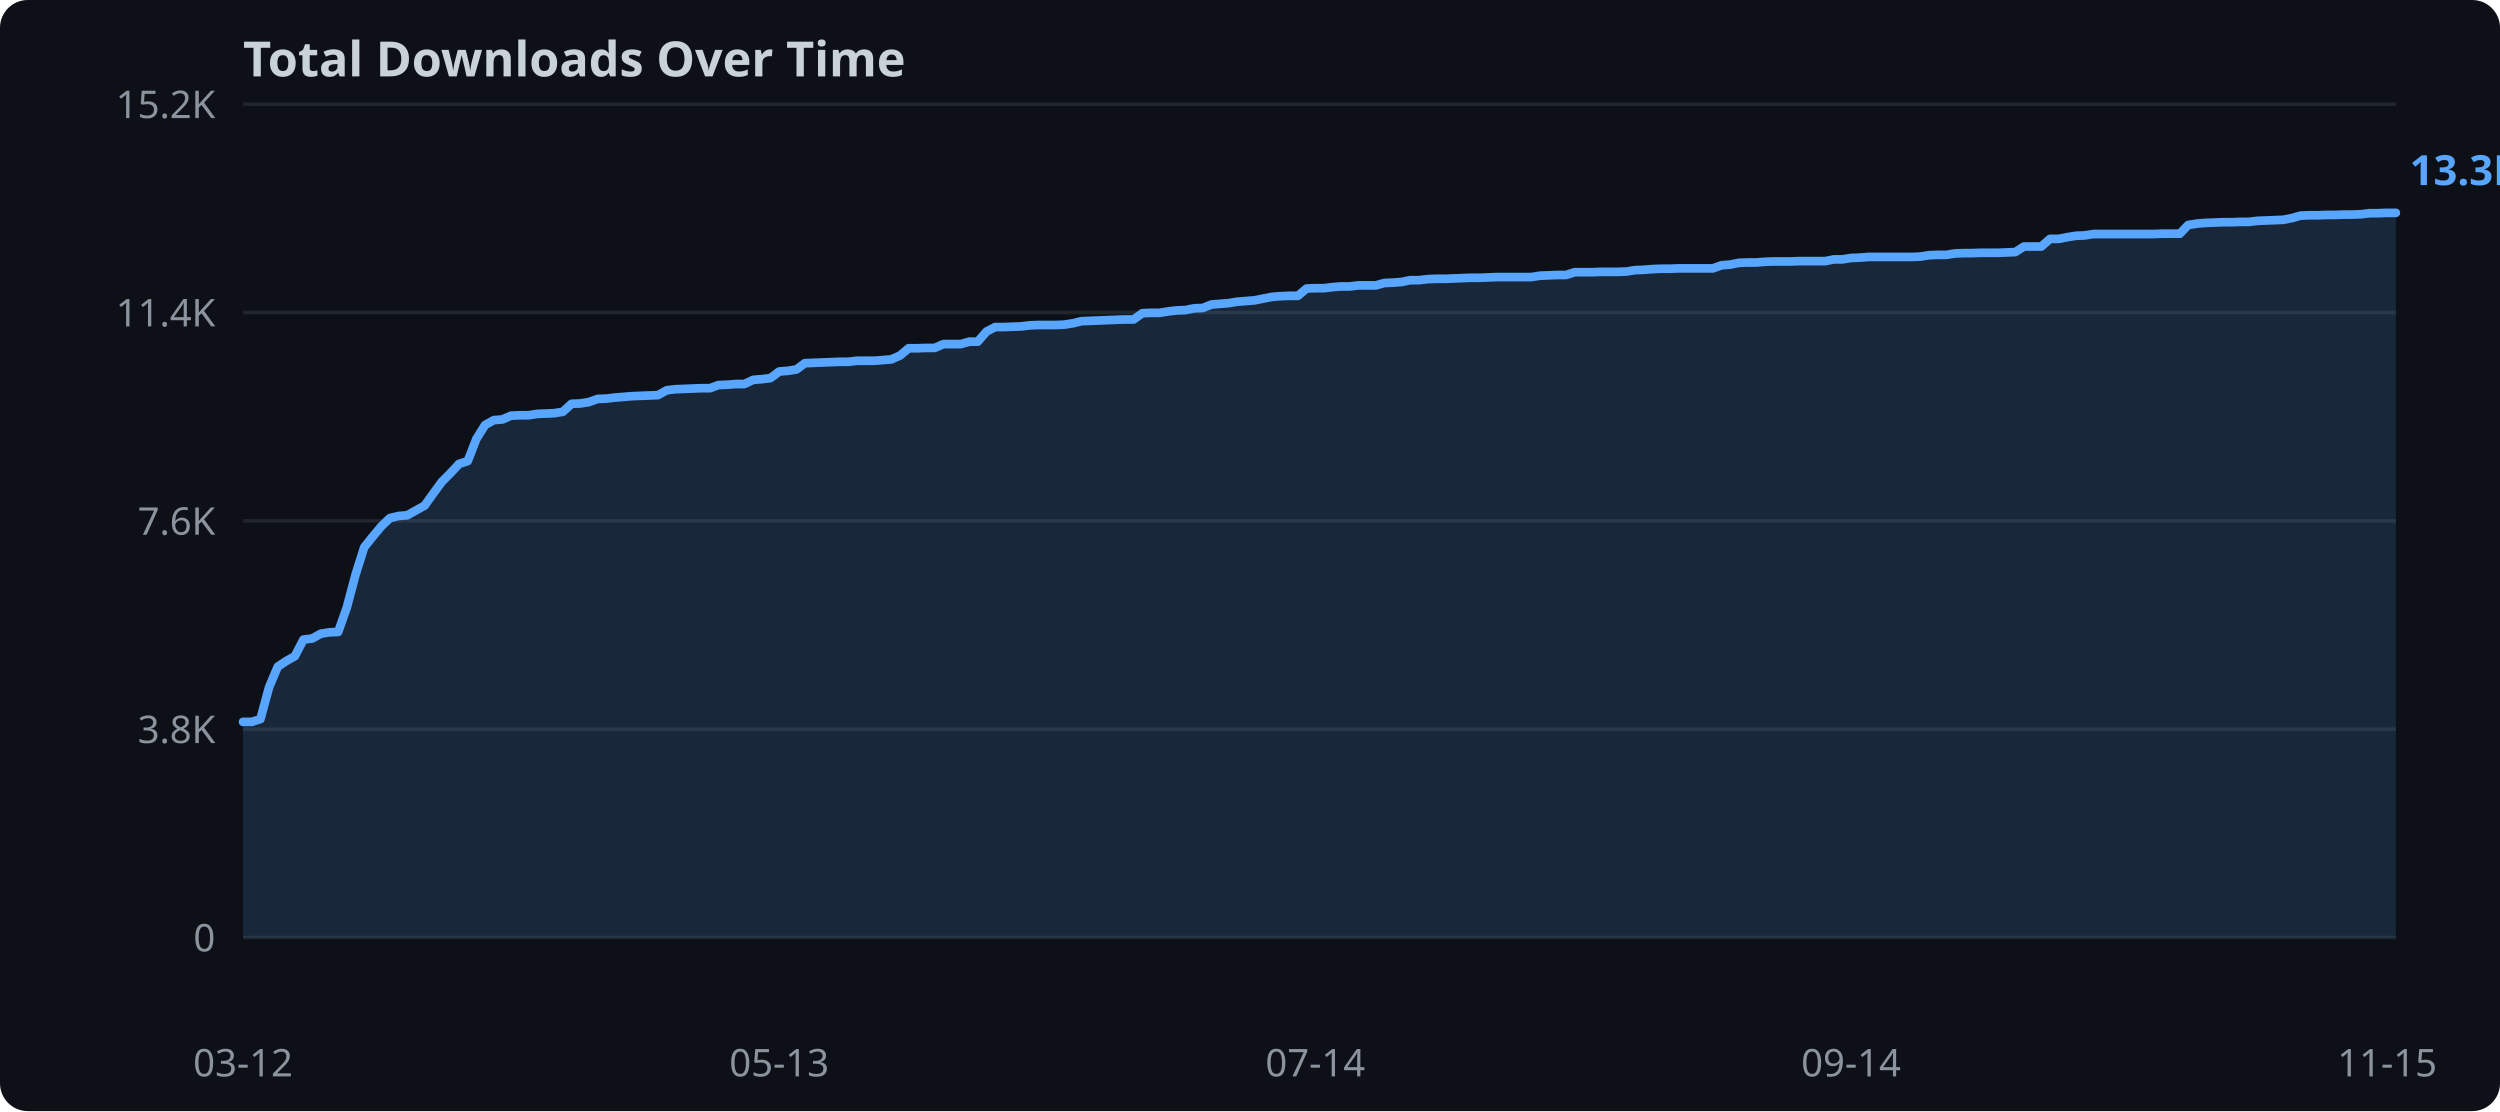
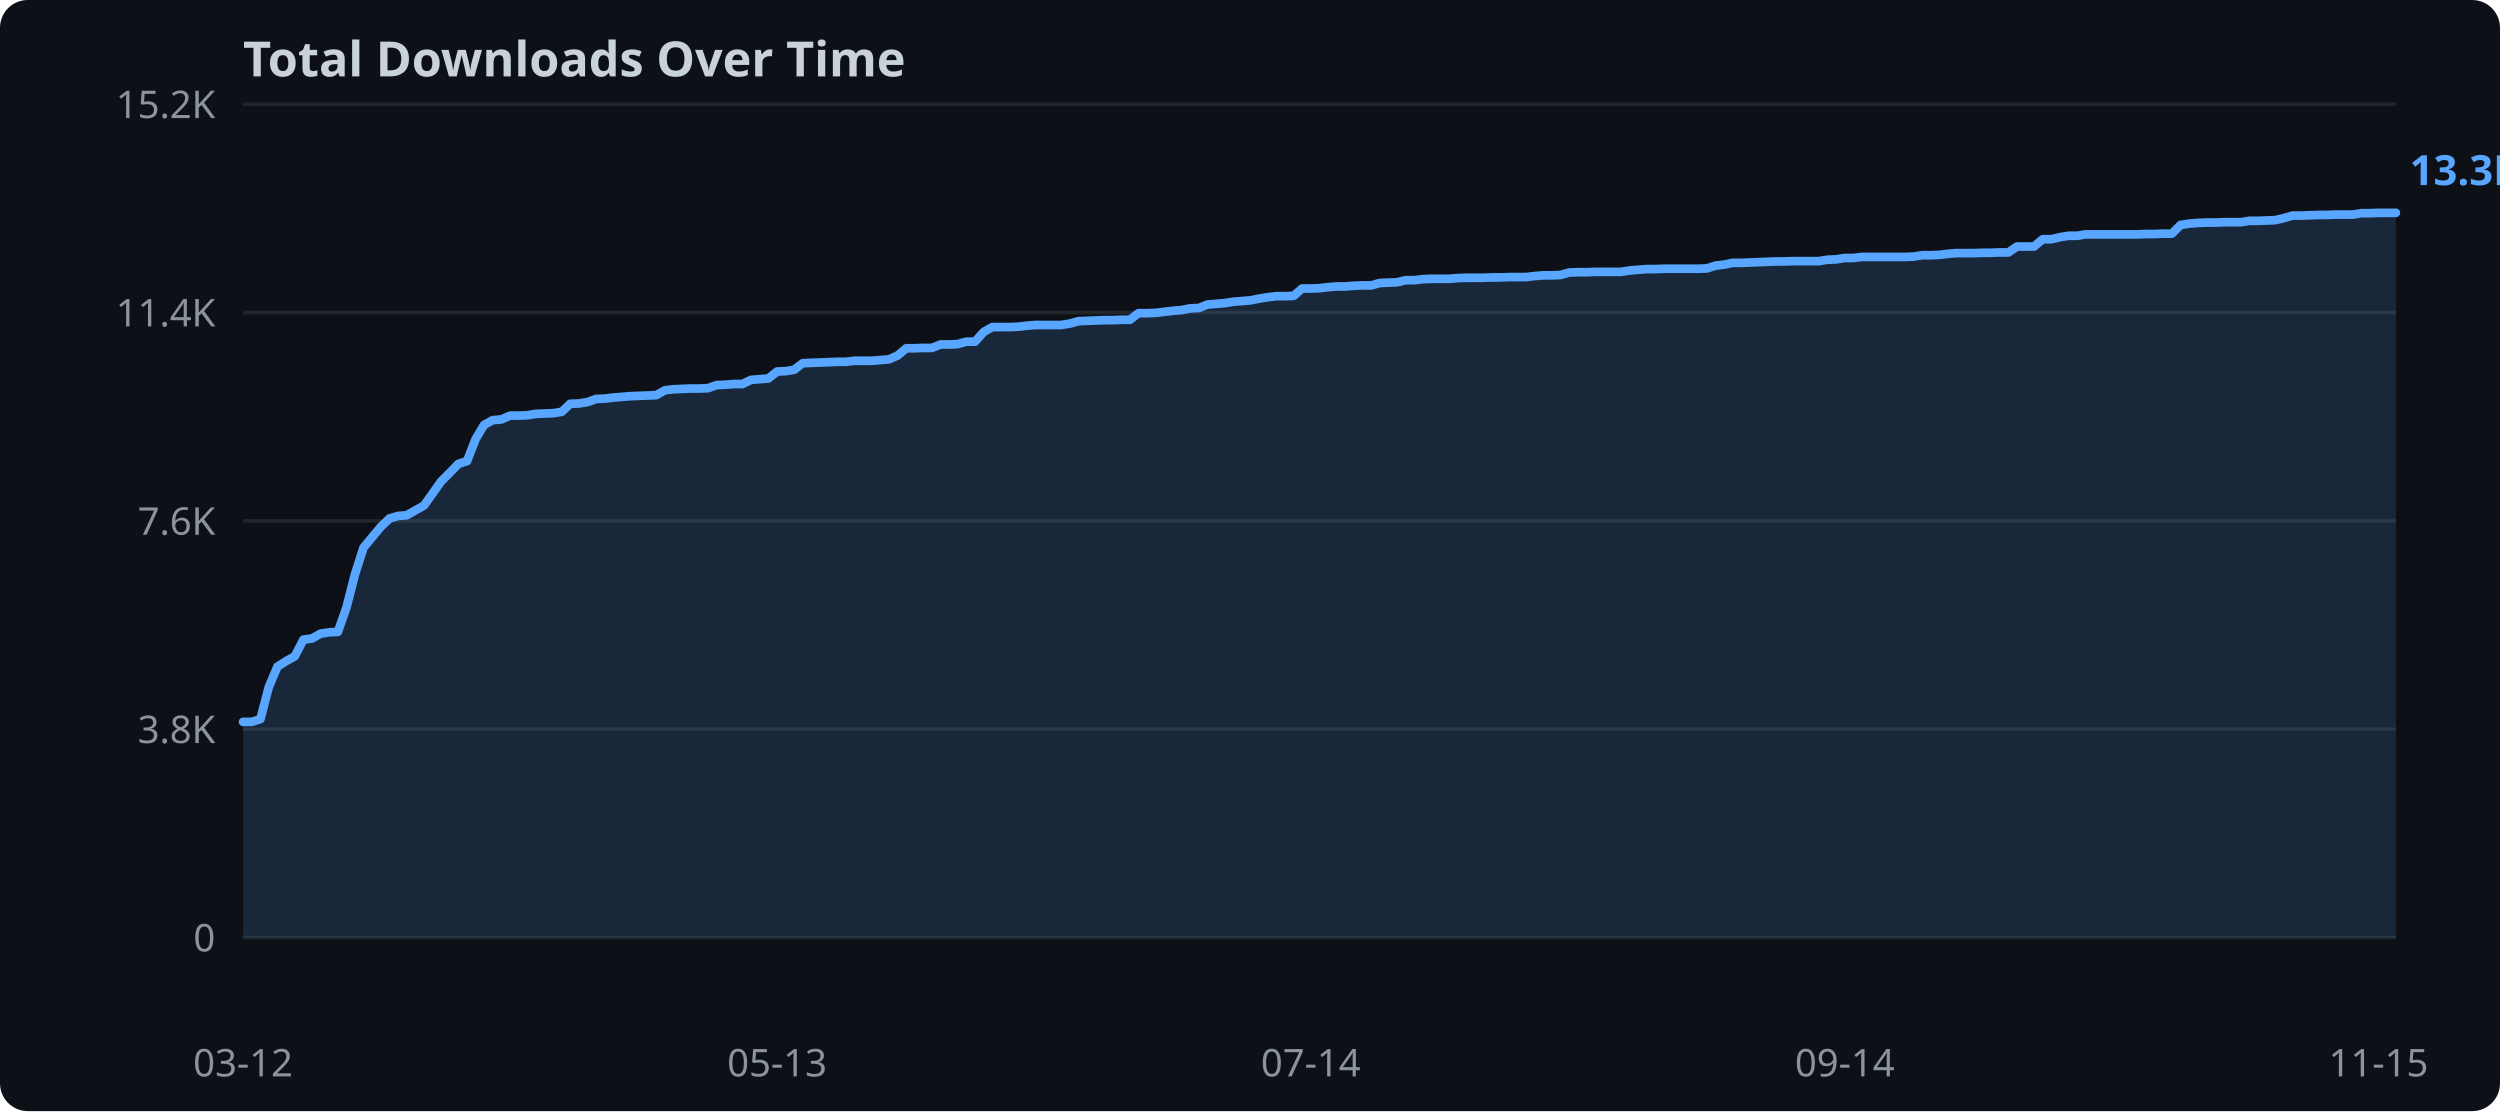
<svg xmlns="http://www.w3.org/2000/svg" width="720" height="320">
  <rect width="720" height="320" fill="#0d1117" rx="8" />
  <text x="70" y="22" fill="#c9d1d9" font-family="sans-serif" font-size="14" font-weight="bold">Total Downloads Over Time</text>
  <line x1="70" y1="270.0" x2="690" y2="270.0" stroke="#21262d" stroke-width="1" />
  <text x="62" y="274.0" text-anchor="end" fill="#8b949e" font-family="sans-serif" font-size="11">0</text>
  <line x1="70" y1="210.0" x2="690" y2="210.0" stroke="#21262d" stroke-width="1" />
  <text x="62" y="214.0" text-anchor="end" fill="#8b949e" font-family="sans-serif" font-size="11">3.8K</text>
  <line x1="70" y1="150.0" x2="690" y2="150.0" stroke="#21262d" stroke-width="1" />
  <text x="62" y="154.0" text-anchor="end" fill="#8b949e" font-family="sans-serif" font-size="11">7.6K</text>
  <line x1="70" y1="90.0" x2="690" y2="90.0" stroke="#21262d" stroke-width="1" />
  <text x="62" y="94.0" text-anchor="end" fill="#8b949e" font-family="sans-serif" font-size="11">11.4K</text>
  <line x1="70" y1="30.0" x2="690" y2="30.0" stroke="#21262d" stroke-width="1" />
  <text x="62" y="34.0" text-anchor="end" fill="#8b949e" font-family="sans-serif" font-size="11">15.2K</text>
-   <polygon points="70.0,207.9 72.5,207.9 75.0,207.1 77.5,197.9 80.0,192.0 82.4,190.4 84.9,189.0 87.4,184.2 89.9,183.9 92.4,182.5 94.9,182.1 97.4,182.0 99.9,174.9 102.4,165.5 104.9,157.6 107.3,154.6 109.8,151.6 112.3,149.2 114.8,148.6 117.3,148.4 119.8,147.0 122.3,145.6 124.8,142.1 127.3,138.7 129.8,136.2 132.2,133.6 134.7,132.8 137.2,126.4 139.7,122.4 142.2,121.0 144.7,120.8 147.2,119.7 149.7,119.6 152.2,119.6 154.7,119.2 157.1,119.1 159.6,119.0 162.1,118.6 164.6,116.3 167.1,116.2 169.6,115.8 172.1,114.9 174.6,114.8 177.1,114.5 179.6,114.3 182.0,114.1 184.5,114.0 187.0,113.9 189.5,113.8 192.0,112.4 194.5,112.1 197.0,112.0 199.5,111.9 202.0,111.8 204.5,111.8 206.9,110.9 209.4,110.8 211.9,110.6 214.4,110.6 216.9,109.4 219.4,109.2 221.9,108.9 224.4,107.0 226.9,106.8 229.4,106.4 231.8,104.6 234.3,104.5 236.8,104.4 239.3,104.3 241.8,104.2 244.3,104.2 246.8,103.9 249.3,103.9 251.8,103.9 254.3,103.7 256.7,103.5 259.2,102.4 261.7,100.3 264.2,100.3 266.7,100.2 269.2,100.2 271.7,99.1 274.2,99.1 276.7,99.1 279.2,98.4 281.6,98.4 284.1,95.5 286.6,94.2 289.1,94.2 291.6,94.1 294.1,94.0 296.6,93.7 299.1,93.6 301.6,93.6 304.1,93.6 306.5,93.5 309.0,93.1 311.5,92.5 314.0,92.4 316.5,92.3 319.0,92.2 321.5,92.1 324.0,92.0 326.5,92.0 329.0,90.2 331.4,90.1 333.9,90.1 336.4,89.7 338.9,89.4 341.4,89.3 343.9,88.8 346.4,88.7 348.9,87.7 351.4,87.5 353.9,87.3 356.3,86.9 358.8,86.7 361.3,86.5 363.8,86.0 366.3,85.5 368.8,85.3 371.3,85.2 373.8,85.2 376.3,83.1 378.8,83.0 381.2,83.0 383.7,82.7 386.2,82.5 388.7,82.5 391.2,82.2 393.7,82.2 396.2,82.2 398.7,81.5 401.2,81.4 403.7,81.2 406.1,80.7 408.6,80.7 411.1,80.4 413.6,80.3 416.1,80.3 418.6,80.2 421.1,80.1 423.6,80.0 426.1,80.0 428.6,79.9 431.0,79.8 433.5,79.8 436.0,79.8 438.5,79.8 441.0,79.8 443.5,79.4 446.0,79.3 448.5,79.2 451.0,79.2 453.5,78.4 455.9,78.4 458.4,78.4 460.9,78.3 463.4,78.3 465.9,78.3 468.4,78.2 470.9,77.8 473.4,77.7 475.9,77.5 478.4,77.4 480.8,77.4 483.3,77.3 485.8,77.3 488.3,77.3 490.8,77.3 493.3,77.3 495.8,76.4 498.3,76.2 500.8,75.7 503.3,75.6 505.7,75.6 508.2,75.4 510.7,75.3 513.2,75.3 515.7,75.3 518.2,75.2 520.7,75.2 523.2,75.2 525.7,75.2 528.2,74.7 530.6,74.7 533.1,74.3 535.6,74.2 538.1,74.0 540.6,74.0 543.1,74.0 545.6,74.0 548.1,74.0 550.6,74.0 553.1,73.9 555.5,73.5 558.0,73.4 560.5,73.4 563.0,73.0 565.5,72.9 568.0,72.9 570.5,72.8 573.0,72.8 575.5,72.8 578.0,72.7 580.4,72.6 582.9,71.0 585.4,71.0 587.9,71.0 590.4,68.8 592.9,68.8 595.4,68.3 597.9,67.9 600.4,67.8 602.9,67.4 605.3,67.4 607.8,67.4 610.3,67.4 612.8,67.4 615.3,67.4 617.8,67.4 620.3,67.4 622.8,67.3 625.3,67.3 627.8,67.3 630.2,64.8 632.7,64.4 635.2,64.2 637.7,64.1 640.2,64.0 642.7,64.0 645.2,63.9 647.7,63.9 650.2,63.6 652.7,63.5 655.1,63.4 657.6,63.3 660.1,62.8 662.6,62.1 665.1,62.0 667.6,62.0 670.1,61.9 672.6,61.9 675.1,61.8 677.6,61.8 680.0,61.7 682.5,61.4 685.0,61.4 687.5,61.3 690.0,61.3 690.0,270.0 70.0,270.0" fill="#58a6ff" opacity="0.15" />
-   <polyline points="70.0,207.9 72.5,207.9 75.0,207.1 77.5,197.9 80.0,192.0 82.4,190.4 84.9,189.0 87.4,184.2 89.9,183.9 92.4,182.5 94.9,182.1 97.4,182.0 99.9,174.9 102.4,165.5 104.9,157.6 107.3,154.6 109.8,151.6 112.3,149.2 114.8,148.6 117.3,148.4 119.8,147.0 122.3,145.6 124.8,142.1 127.3,138.7 129.8,136.2 132.2,133.6 134.7,132.8 137.2,126.4 139.7,122.4 142.2,121.0 144.7,120.8 147.2,119.7 149.7,119.6 152.2,119.6 154.7,119.2 157.1,119.1 159.6,119.0 162.1,118.6 164.6,116.3 167.1,116.2 169.6,115.8 172.1,114.9 174.6,114.8 177.1,114.5 179.6,114.3 182.0,114.1 184.5,114.0 187.0,113.9 189.5,113.8 192.0,112.4 194.5,112.1 197.0,112.0 199.5,111.9 202.0,111.8 204.5,111.8 206.9,110.9 209.4,110.8 211.9,110.6 214.4,110.6 216.9,109.4 219.4,109.2 221.9,108.9 224.4,107.0 226.9,106.8 229.4,106.4 231.8,104.6 234.3,104.5 236.8,104.4 239.3,104.3 241.8,104.2 244.3,104.2 246.8,103.9 249.3,103.9 251.8,103.9 254.3,103.7 256.7,103.5 259.2,102.4 261.7,100.3 264.2,100.3 266.7,100.2 269.2,100.2 271.7,99.1 274.2,99.1 276.7,99.1 279.2,98.4 281.6,98.4 284.1,95.5 286.6,94.2 289.1,94.2 291.6,94.1 294.1,94.0 296.6,93.7 299.1,93.6 301.6,93.6 304.1,93.6 306.5,93.5 309.0,93.1 311.5,92.5 314.0,92.4 316.5,92.3 319.0,92.2 321.5,92.1 324.0,92.0 326.5,92.0 329.0,90.2 331.4,90.1 333.9,90.1 336.4,89.7 338.9,89.4 341.4,89.3 343.9,88.8 346.4,88.7 348.9,87.7 351.4,87.5 353.9,87.3 356.3,86.9 358.8,86.7 361.3,86.5 363.8,86.0 366.3,85.5 368.8,85.3 371.3,85.2 373.8,85.2 376.3,83.1 378.8,83.0 381.2,83.0 383.7,82.7 386.2,82.5 388.7,82.5 391.2,82.2 393.7,82.2 396.2,82.2 398.7,81.5 401.2,81.4 403.7,81.2 406.1,80.7 408.6,80.7 411.1,80.4 413.6,80.3 416.1,80.3 418.6,80.2 421.1,80.1 423.6,80.0 426.1,80.0 428.6,79.9 431.0,79.8 433.5,79.8 436.0,79.8 438.5,79.8 441.0,79.8 443.5,79.4 446.0,79.3 448.5,79.2 451.0,79.2 453.5,78.4 455.9,78.4 458.4,78.4 460.9,78.3 463.4,78.3 465.9,78.3 468.4,78.2 470.9,77.8 473.4,77.7 475.9,77.5 478.4,77.4 480.8,77.4 483.3,77.3 485.8,77.3 488.3,77.3 490.8,77.3 493.3,77.3 495.8,76.4 498.3,76.2 500.8,75.7 503.3,75.6 505.7,75.6 508.2,75.4 510.7,75.3 513.2,75.3 515.7,75.3 518.2,75.2 520.7,75.2 523.2,75.2 525.7,75.2 528.2,74.7 530.6,74.7 533.1,74.3 535.6,74.2 538.1,74.0 540.6,74.0 543.1,74.0 545.6,74.0 548.1,74.0 550.6,74.0 553.1,73.9 555.5,73.5 558.0,73.4 560.5,73.4 563.0,73.0 565.5,72.9 568.0,72.9 570.5,72.8 573.0,72.8 575.5,72.8 578.0,72.7 580.4,72.6 582.9,71.0 585.4,71.0 587.9,71.0 590.4,68.8 592.9,68.8 595.4,68.3 597.9,67.9 600.4,67.8 602.9,67.4 605.3,67.4 607.8,67.4 610.3,67.4 612.8,67.4 615.3,67.4 617.8,67.4 620.3,67.4 622.8,67.3 625.3,67.3 627.8,67.3 630.2,64.8 632.7,64.4 635.2,64.2 637.7,64.1 640.2,64.0 642.7,64.0 645.2,63.9 647.7,63.9 650.2,63.6 652.7,63.5 655.1,63.4 657.6,63.3 660.1,62.8 662.6,62.1 665.1,62.0 667.6,62.0 670.1,61.9 672.6,61.9 675.1,61.8 677.6,61.8 680.0,61.7 682.5,61.4 685.0,61.4 687.5,61.3 690.0,61.3" fill="none" stroke="#58a6ff" stroke-width="2.5" stroke-linejoin="round" stroke-linecap="round" />
+   <polygon points="70.0,207.9 72.5,207.9 75.0,207.1 77.4,197.9 79.9,192.0 82.4,190.4 84.9,189.0 87.4,184.2 89.8,183.9 92.3,182.5 94.8,182.1 97.3,182.0 99.8,174.9 102.2,165.5 104.7,157.7 107.2,154.7 109.7,151.7 112.2,149.3 114.6,148.6 117.1,148.4 119.6,147.0 122.1,145.6 124.6,142.1 127.0,138.7 129.5,136.2 132.0,133.6 134.5,132.8 137.0,126.4 139.4,122.4 141.9,121.0 144.4,120.8 146.9,119.7 149.4,119.7 151.8,119.6 154.3,119.2 156.8,119.1 159.3,119.0 161.8,118.6 164.2,116.3 166.7,116.2 169.2,115.8 171.7,114.9 174.2,114.8 176.6,114.5 179.1,114.3 181.6,114.1 184.1,114.0 186.6,113.9 189.0,113.8 191.5,112.4 194.0,112.1 196.5,112.0 199.0,111.9 201.4,111.9 203.9,111.8 206.4,110.9 208.9,110.8 211.4,110.6 213.8,110.6 216.3,109.4 218.8,109.2 221.3,109.0 223.8,107.0 226.2,106.9 228.7,106.5 231.2,104.6 233.7,104.5 236.2,104.4 238.6,104.3 241.1,104.2 243.6,104.2 246.1,103.9 248.6,103.9 251.0,103.9 253.5,103.7 256.0,103.5 258.5,102.4 261.0,100.3 263.4,100.3 265.9,100.2 268.4,100.2 270.9,99.2 273.4,99.2 275.8,99.1 278.3,98.4 280.8,98.4 283.3,95.6 285.8,94.2 288.2,94.2 290.7,94.2 293.2,94.1 295.7,93.8 298.2,93.6 300.6,93.6 303.1,93.6 305.6,93.6 308.1,93.2 310.6,92.5 313.0,92.4 315.5,92.3 318.0,92.2 320.5,92.2 323.0,92.1 325.4,92.1 327.9,90.2 330.4,90.2 332.9,90.1 335.4,89.8 337.8,89.5 340.3,89.3 342.8,88.8 345.3,88.7 347.8,87.7 350.2,87.5 352.7,87.3 355.2,86.9 357.7,86.7 360.2,86.5 362.6,86.0 365.1,85.6 367.6,85.3 370.1,85.3 372.6,85.2 375.0,83.1 377.5,83.1 380.0,83.0 382.5,82.7 385.0,82.5 387.4,82.5 389.9,82.3 392.4,82.2 394.9,82.2 397.4,81.5 399.8,81.4 402.3,81.3 404.8,80.7 407.3,80.7 409.8,80.4 412.2,80.3 414.7,80.3 417.2,80.3 419.7,80.1 422.2,80.0 424.6,80.0 427.1,80.0 429.6,79.9 432.1,79.9 434.6,79.8 437.0,79.8 439.5,79.8 442.0,79.5 444.5,79.3 447.0,79.3 449.4,79.2 451.9,78.5 454.4,78.4 456.9,78.4 459.4,78.3 461.8,78.3 464.3,78.3 466.8,78.3 469.3,77.9 471.8,77.7 474.2,77.5 476.7,77.5 479.2,77.4 481.7,77.4 484.2,77.4 486.6,77.4 489.1,77.4 491.6,77.3 494.1,76.5 496.6,76.2 499.0,75.7 501.5,75.7 504.0,75.6 506.5,75.5 509.0,75.4 511.4,75.3 513.9,75.3 516.4,75.2 518.9,75.2 521.4,75.2 523.8,75.2 526.3,74.8 528.8,74.7 531.3,74.3 533.8,74.3 536.2,74.0 538.7,74.0 541.2,74.0 543.7,74.0 546.2,74.0 548.6,74.0 551.1,73.9 553.6,73.5 556.1,73.5 558.6,73.4 561.0,73.1 563.5,72.9 566.0,72.9 568.5,72.9 571.0,72.8 573.4,72.8 575.9,72.7 578.4,72.7 580.9,71.0 583.4,71.0 585.8,71.0 588.3,68.9 590.8,68.9 593.3,68.3 595.8,67.9 598.2,67.9 600.7,67.5 603.2,67.5 605.7,67.5 608.2,67.5 610.6,67.5 613.1,67.5 615.6,67.5 618.1,67.4 620.6,67.4 623.0,67.3 625.5,67.3 628.0,64.8 630.5,64.4 633.0,64.2 635.4,64.1 637.9,64.1 640.4,64.0 642.9,64.0 645.4,64.0 647.8,63.6 650.3,63.6 652.8,63.5 655.3,63.4 657.8,62.8 660.2,62.1 662.7,62.1 665.2,62.0 667.7,61.9 670.2,61.9 672.6,61.8 675.1,61.8 677.6,61.8 680.1,61.4 682.6,61.4 685.0,61.3 687.5,61.3 690.0,61.3 690.0,270.0 70.0,270.0" fill="#58a6ff" opacity="0.15" />
+   <polyline points="70.0,207.9 72.5,207.9 75.0,207.1 77.4,197.9 79.9,192.0 82.4,190.4 84.9,189.0 87.4,184.2 89.8,183.9 92.3,182.5 94.8,182.1 97.3,182.0 99.8,174.9 102.2,165.5 104.7,157.7 107.2,154.7 109.7,151.7 112.2,149.3 114.6,148.6 117.1,148.4 119.6,147.0 122.1,145.6 124.6,142.1 127.0,138.7 129.5,136.2 132.0,133.6 134.5,132.8 137.0,126.4 139.4,122.4 141.9,121.0 144.4,120.8 146.9,119.7 149.4,119.7 151.8,119.6 154.3,119.2 156.8,119.1 159.3,119.0 161.8,118.6 164.2,116.3 166.7,116.2 169.2,115.8 171.7,114.9 174.2,114.8 176.6,114.5 179.1,114.3 181.6,114.1 184.1,114.0 186.6,113.9 189.0,113.8 191.5,112.4 194.0,112.1 196.5,112.0 199.0,111.9 201.4,111.9 203.9,111.8 206.4,110.9 208.9,110.8 211.4,110.6 213.8,110.6 216.3,109.4 218.8,109.2 221.3,109.0 223.8,107.0 226.2,106.9 228.7,106.5 231.2,104.6 233.7,104.5 236.2,104.4 238.6,104.3 241.1,104.2 243.6,104.2 246.1,103.9 248.6,103.9 251.0,103.9 253.5,103.7 256.0,103.5 258.5,102.4 261.0,100.3 263.4,100.3 265.9,100.2 268.4,100.2 270.9,99.2 273.4,99.2 275.8,99.1 278.3,98.4 280.8,98.4 283.3,95.6 285.8,94.2 288.2,94.2 290.7,94.2 293.2,94.1 295.7,93.8 298.2,93.6 300.6,93.6 303.1,93.6 305.6,93.6 308.1,93.2 310.6,92.5 313.0,92.4 315.5,92.3 318.0,92.2 320.5,92.2 323.0,92.1 325.4,92.1 327.9,90.2 330.4,90.2 332.9,90.1 335.4,89.8 337.8,89.5 340.3,89.3 342.8,88.8 345.3,88.7 347.8,87.7 350.2,87.5 352.7,87.3 355.2,86.9 357.7,86.7 360.2,86.5 362.6,86.0 365.1,85.6 367.6,85.3 370.1,85.3 372.6,85.2 375.0,83.1 377.5,83.1 380.0,83.0 382.5,82.7 385.0,82.5 387.4,82.5 389.9,82.3 392.4,82.2 394.9,82.2 397.4,81.5 399.8,81.4 402.3,81.3 404.8,80.7 407.3,80.7 409.8,80.4 412.2,80.3 414.7,80.3 417.2,80.3 419.7,80.1 422.2,80.0 424.6,80.0 427.1,80.0 429.6,79.9 432.1,79.9 434.6,79.8 437.0,79.8 439.5,79.8 442.0,79.5 444.5,79.3 447.0,79.3 449.4,79.2 451.9,78.5 454.4,78.4 456.9,78.4 459.4,78.3 461.8,78.3 464.3,78.3 466.8,78.3 469.3,77.9 471.8,77.7 474.2,77.5 476.7,77.5 479.2,77.4 481.7,77.4 484.2,77.4 486.6,77.4 489.1,77.4 491.6,77.3 494.1,76.5 496.6,76.2 499.0,75.7 501.5,75.7 504.0,75.6 506.5,75.5 509.0,75.4 511.4,75.3 513.9,75.3 516.4,75.2 518.9,75.2 521.4,75.2 523.8,75.2 526.3,74.8 528.8,74.7 531.3,74.3 533.8,74.3 536.2,74.0 538.7,74.0 541.2,74.0 543.7,74.0 546.2,74.0 548.6,74.0 551.1,73.9 553.6,73.5 556.1,73.5 558.6,73.4 561.0,73.1 563.5,72.9 566.0,72.9 568.5,72.9 571.0,72.8 573.4,72.8 575.9,72.7 578.4,72.7 580.9,71.0 583.4,71.0 585.8,71.0 588.3,68.9 590.8,68.9 593.3,68.3 595.8,67.9 598.2,67.9 600.7,67.5 603.2,67.5 605.7,67.5 608.2,67.5 610.6,67.5 613.1,67.5 615.6,67.5 618.1,67.4 620.6,67.4 623.0,67.3 625.5,67.3 628.0,64.8 630.5,64.4 633.0,64.2 635.4,64.1 637.9,64.1 640.4,64.0 642.9,64.0 645.4,64.0 647.8,63.6 650.3,63.6 652.8,63.5 655.3,63.4 657.8,62.8 660.2,62.1 662.7,62.1 665.2,62.0 667.7,61.9 670.2,61.9 672.6,61.8 675.1,61.8 677.6,61.8 680.1,61.4 682.6,61.4 685.0,61.3 687.5,61.3 690.0,61.3" fill="none" stroke="#58a6ff" stroke-width="2.5" stroke-linejoin="round" stroke-linecap="round" />
  <text x="70.0" y="310" text-anchor="middle" fill="#8b949e" font-family="sans-serif" font-size="11">03-12</text>
-   <text x="224.4" y="310" text-anchor="middle" fill="#8b949e" font-family="sans-serif" font-size="11">05-13</text>
-   <text x="378.8" y="310" text-anchor="middle" fill="#8b949e" font-family="sans-serif" font-size="11">07-14</text>
-   <text x="533.1" y="310" text-anchor="middle" fill="#8b949e" font-family="sans-serif" font-size="11">09-14</text>
-   <text x="687.5" y="310" text-anchor="middle" fill="#8b949e" font-family="sans-serif" font-size="11">11-15</text>
+   <text x="223.8" y="310" text-anchor="middle" fill="#8b949e" font-family="sans-serif" font-size="11">05-13</text>
+   <text x="377.5" y="310" text-anchor="middle" fill="#8b949e" font-family="sans-serif" font-size="11">07-14</text>
+   <text x="531.3" y="310" text-anchor="middle" fill="#8b949e" font-family="sans-serif" font-size="11">09-14</text>
+   <text x="685.0" y="310" text-anchor="middle" fill="#8b949e" font-family="sans-serif" font-size="11">11-15</text>
  <text x="694.0" y="53.3" fill="#58a6ff" font-family="sans-serif" font-size="12" font-weight="bold">13.3K</text>
</svg>
